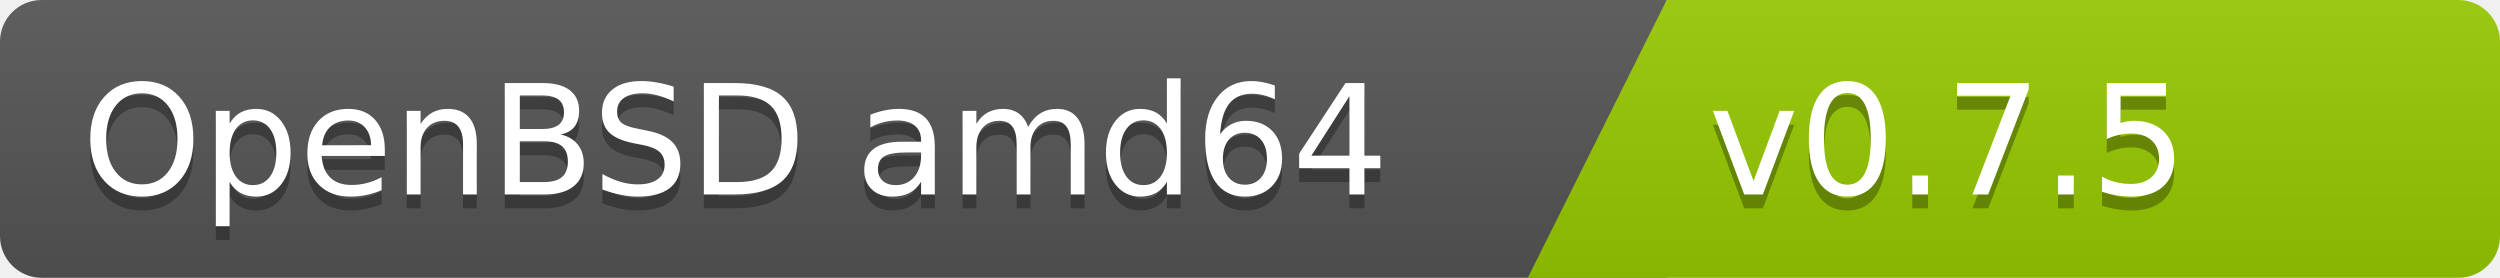
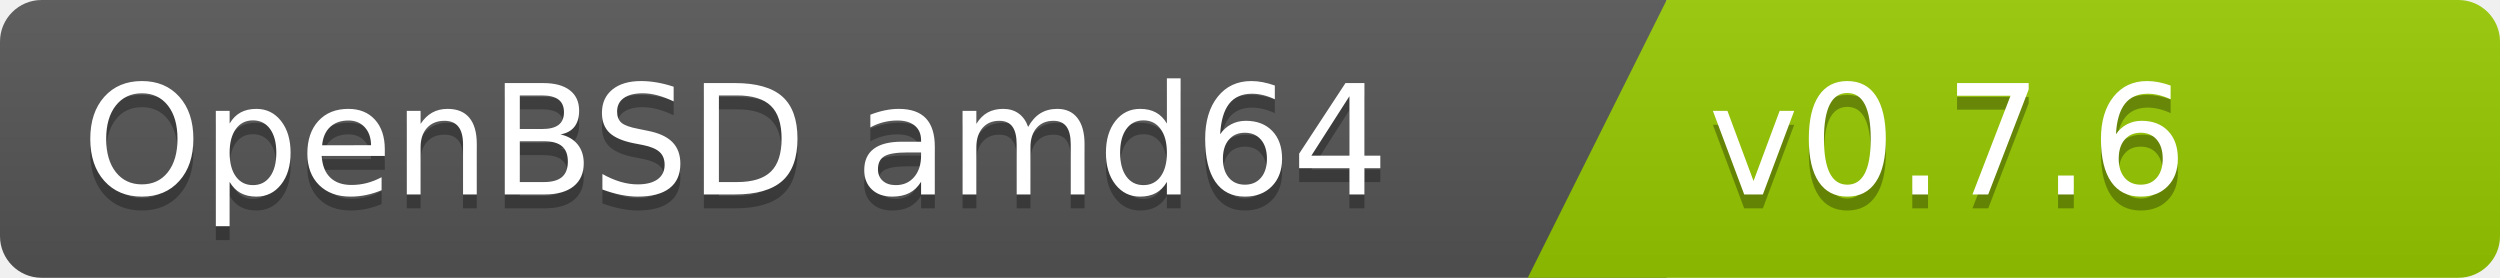
<svg xmlns="http://www.w3.org/2000/svg" width="180" height="20">
  <linearGradient id="b" x2="0" y2="100%">
    <stop offset="0" stop-color="#bbb" stop-opacity=".1" />
    <stop offset="1" stop-opacity=".1" />
  </linearGradient>
  <clipPath id="a">
    <rect width="180" height="20" rx="3" fill="#fff" />
  </clipPath>
  <g clip-path="url(#a)">
    <path fill="#555" d="M0   0h120v20H0z" />
    <path fill="#97ca00" d="M120 0h125v20H110z" />
    <path fill="url(#b)" d="M0   0h180v20H0z" />
  </g>
  <g fill="#fff" font-family="DejaVu Sans,Verdana,Geneva,sans-serif" font-size="110">
    <text x="1000" y="150" fill="#010101" fill-opacity=".3" transform="scale(.1)" text-anchor="end">OpenBSD amd64</text>
    <text x="1000" y="140" transform="scale(.1)" text-anchor="end">OpenBSD amd64</text>
-     <text x="1230" y="150" fill="#010101" fill-opacity=".3" transform="scale(.1)" text-anchor="start">v0.7.5</text>
-     <text x="1230" y="140" transform="scale(.1)" text-anchor="start">v0.7.5</text>
+     <text x="1230" y="150" fill="#010101" fill-opacity=".3" transform="scale(.1)" text-anchor="start">v0.7.6</text>
+     <text x="1230" y="140" transform="scale(.1)" text-anchor="start">v0.7.6</text>
  </g>
</svg>
